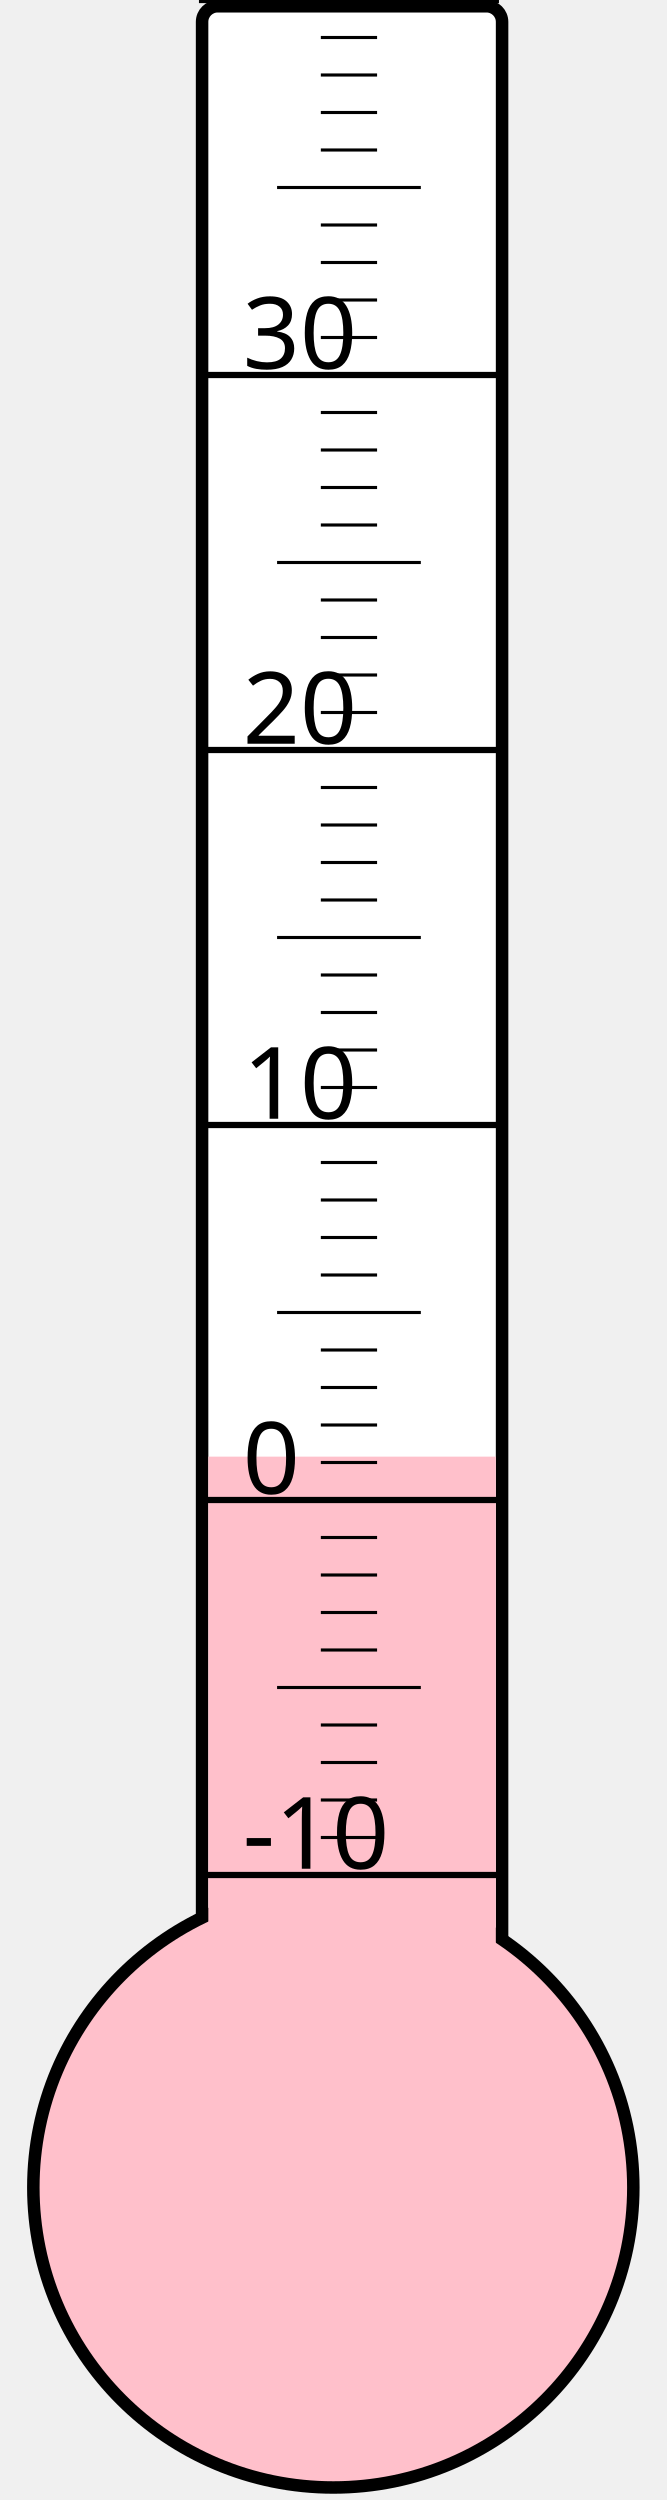
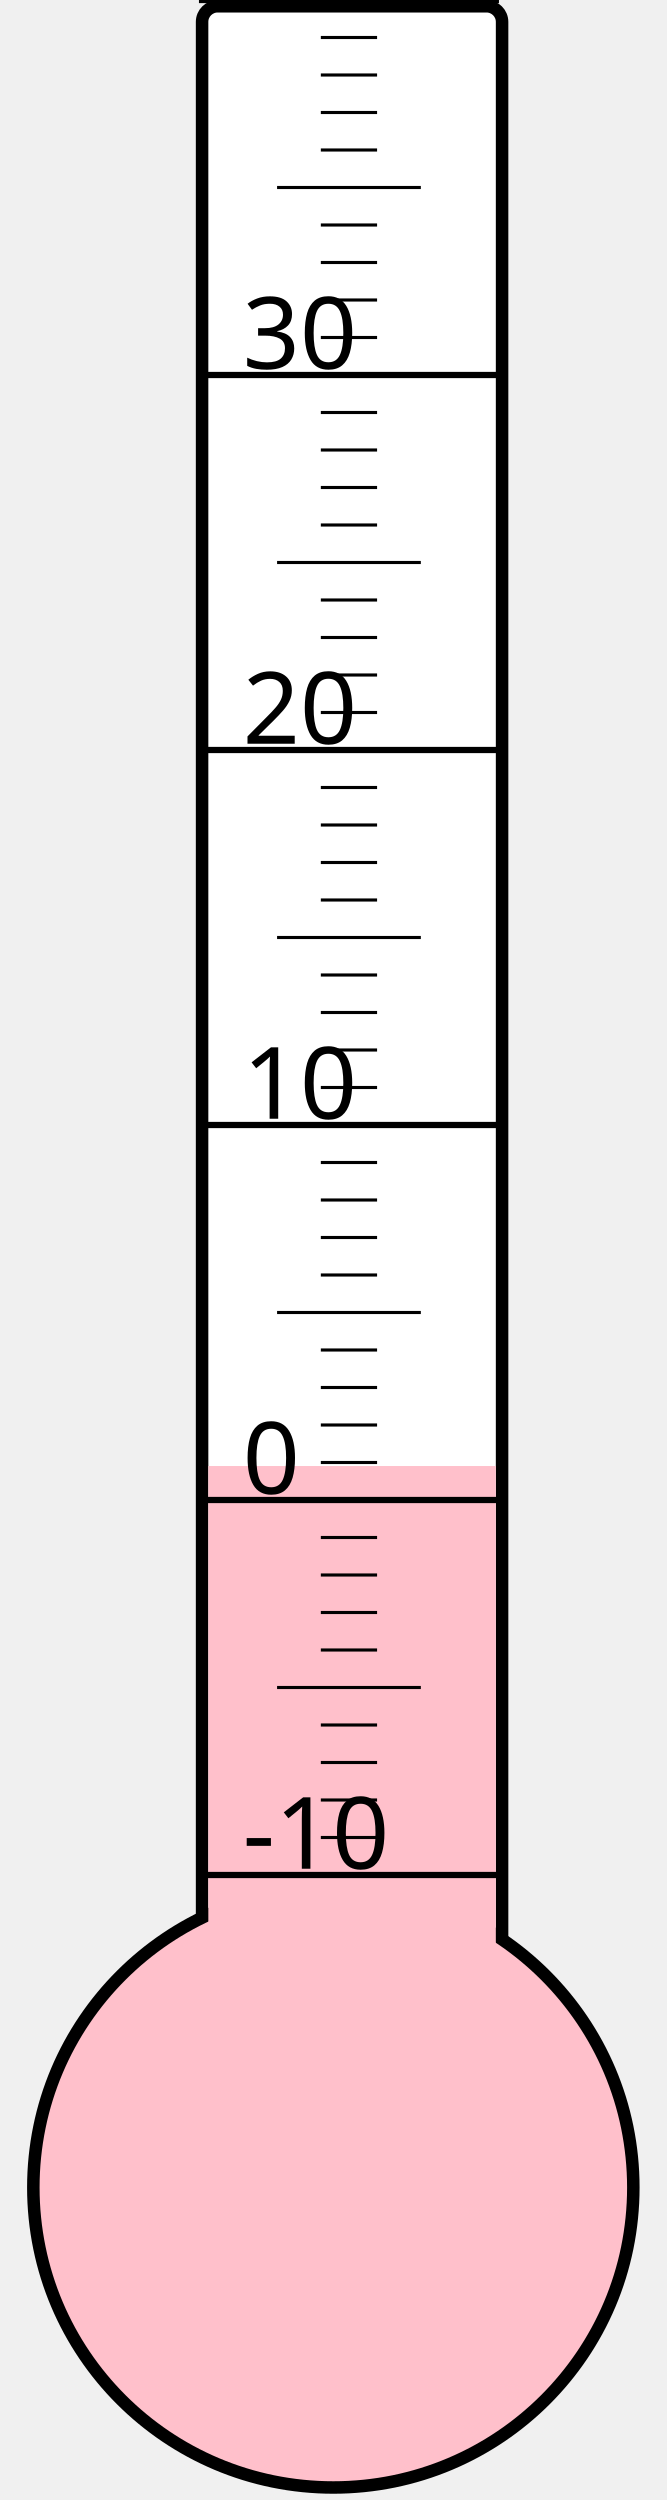
<svg xmlns="http://www.w3.org/2000/svg" width="40px" height="150px" viewBox="0 0 200 800">
  <rect width="200" height="800" x="0" y="0" style="fill: #ffffeb; fill-opacity: 0;" />
  <rect width="96" height="680" x="58" y="2" rx="5" ry="5" style="fill: white; fill-opacity: 1; stroke: black; stroke-width: 4;" />
  <circle cx="100" cy="700" r="96" style="fill: pink; stroke: black; stroke-width: 4;" />
-   <rect width="92" height="233.875" x="60" y="466.125" style="fill: pink; fill-opacity: 1; stroke-width: 0;" />
+   <rect width="92" height="230.875" x="60" y="469.125" style="fill: pink; fill-opacity: 1; stroke-width: 0;" />
  <text x="71" y="598" style="font-family: sans-serif; font-size: 24pt;">-10</text>
  <text x="71" y="478" style="font-family: sans-serif; font-size: 24pt;">0</text>
  <text x="71" y="358" style="font-family: sans-serif; font-size: 24pt;">10</text>
  <text x="71" y="238" style="font-family: sans-serif; font-size: 24pt;">20</text>
  <text x="71" y="118" style="font-family: sans-serif; font-size: 24pt;">30</text>
  <g style="stroke: black;">
    <line x1="57" y1="600" x2="153" y2="600" style="stroke-width: 2;" />
    <line x1="96" y1="588" x2="114" y2="588" style="stroke-width: 1;" />
    <line x1="96" y1="576" x2="114" y2="576" style="stroke-width: 1;" />
    <line x1="96" y1="564" x2="114" y2="564" style="stroke-width: 1;" />
    <line x1="96" y1="552" x2="114" y2="552" style="stroke-width: 1;" />
    <line x1="82" y1="540" x2="128" y2="540" style="stroke-width: 1;" />
    <line x1="96" y1="528" x2="114" y2="528" style="stroke-width: 1;" />
    <line x1="96" y1="516" x2="114" y2="516" style="stroke-width: 1;" />
    <line x1="96" y1="504" x2="114" y2="504" style="stroke-width: 1;" />
    <line x1="96" y1="492" x2="114" y2="492" style="stroke-width: 1;" />
    <line x1="57" y1="480" x2="153" y2="480" style="stroke-width: 2;" />
    <line x1="96" y1="468" x2="114" y2="468" style="stroke-width: 1;" />
    <line x1="96" y1="456" x2="114" y2="456" style="stroke-width: 1;" />
    <line x1="96" y1="444" x2="114" y2="444" style="stroke-width: 1;" />
    <line x1="96" y1="432" x2="114" y2="432" style="stroke-width: 1;" />
    <line x1="82" y1="420" x2="128" y2="420" style="stroke-width: 1;" />
    <line x1="96" y1="408" x2="114" y2="408" style="stroke-width: 1;" />
    <line x1="96" y1="396" x2="114" y2="396" style="stroke-width: 1;" />
    <line x1="96" y1="384" x2="114" y2="384" style="stroke-width: 1;" />
    <line x1="96" y1="372" x2="114" y2="372" style="stroke-width: 1;" />
    <line x1="57" y1="360" x2="153" y2="360" style="stroke-width: 2;" />
    <line x1="96" y1="348" x2="114" y2="348" style="stroke-width: 1;" />
    <line x1="96" y1="336" x2="114" y2="336" style="stroke-width: 1;" />
    <line x1="96" y1="324" x2="114" y2="324" style="stroke-width: 1;" />
    <line x1="96" y1="312" x2="114" y2="312" style="stroke-width: 1;" />
    <line x1="82" y1="300" x2="128" y2="300" style="stroke-width: 1;" />
    <line x1="96" y1="288" x2="114" y2="288" style="stroke-width: 1;" />
    <line x1="96" y1="276" x2="114" y2="276" style="stroke-width: 1;" />
    <line x1="96" y1="264" x2="114" y2="264" style="stroke-width: 1;" />
    <line x1="96" y1="252" x2="114" y2="252" style="stroke-width: 1;" />
    <line x1="57" y1="240" x2="153" y2="240" style="stroke-width: 2;" />
    <line x1="96" y1="228" x2="114" y2="228" style="stroke-width: 1;" />
    <line x1="96" y1="216" x2="114" y2="216" style="stroke-width: 1;" />
    <line x1="96" y1="204" x2="114" y2="204" style="stroke-width: 1;" />
    <line x1="96" y1="192" x2="114" y2="192" style="stroke-width: 1;" />
    <line x1="82" y1="180" x2="128" y2="180" style="stroke-width: 1;" />
    <line x1="96" y1="168" x2="114" y2="168" style="stroke-width: 1;" />
    <line x1="96" y1="156" x2="114" y2="156" style="stroke-width: 1;" />
    <line x1="96" y1="144" x2="114" y2="144" style="stroke-width: 1;" />
    <line x1="96" y1="132" x2="114" y2="132" style="stroke-width: 1;" />
    <line x1="57" y1="120" x2="153" y2="120" style="stroke-width: 2;" />
    <line x1="96" y1="108" x2="114" y2="108" style="stroke-width: 1;" />
    <line x1="96" y1="96" x2="114" y2="96" style="stroke-width: 1;" />
    <line x1="96" y1="84" x2="114" y2="84" style="stroke-width: 1;" />
    <line x1="96" y1="72" x2="114" y2="72" style="stroke-width: 1;" />
    <line x1="82" y1="60" x2="128" y2="60" style="stroke-width: 1;" />
    <line x1="96" y1="48" x2="114" y2="48" style="stroke-width: 1;" />
    <line x1="96" y1="36" x2="114" y2="36" style="stroke-width: 1;" />
    <line x1="96" y1="24" x2="114" y2="24" style="stroke-width: 1;" />
    <line x1="96" y1="12" x2="114" y2="12" style="stroke-width: 1;" />
    <line x1="57" y1="0" x2="153" y2="0" style="stroke-width: 2;" />
  </g>
</svg>
